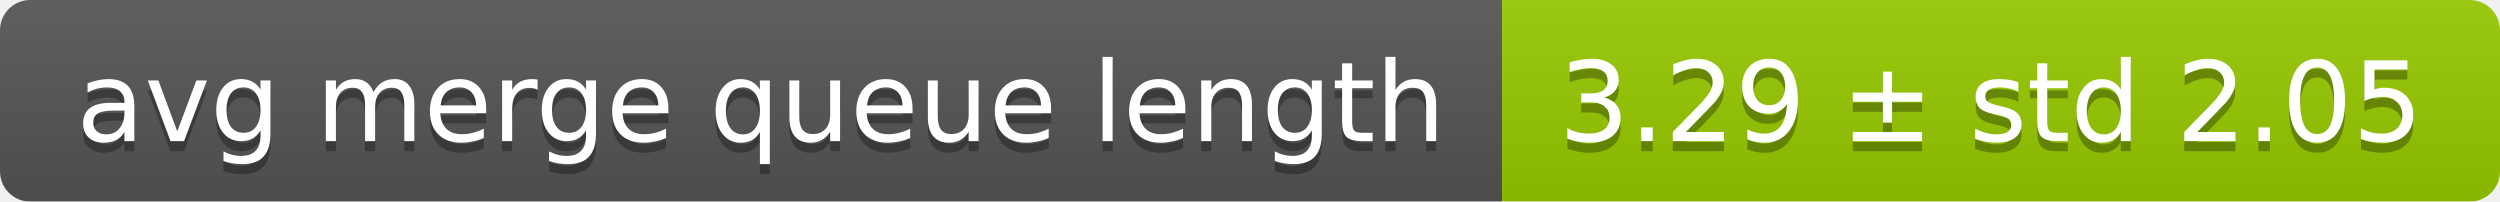
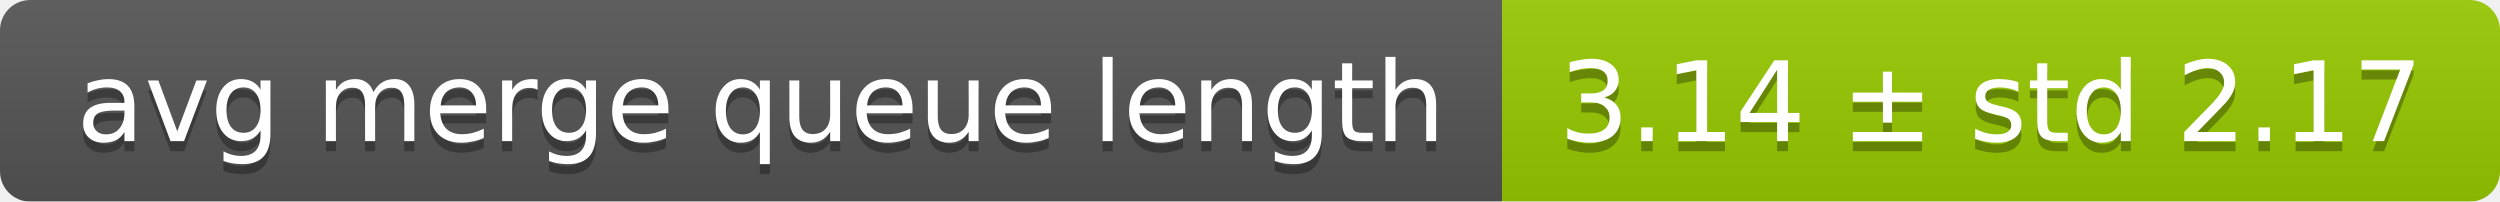
<svg xmlns="http://www.w3.org/2000/svg" width="248" height="20">
  <linearGradient id="smooth" x2="0" y2="100%">
    <stop offset="0" stop-color="#bbb" stop-opacity=".1" />
    <stop offset="1" stop-opacity=".1" />
  </linearGradient>
  <mask id="round">
    <rect width="248" height="20" rx="3" fill="#fff" />
  </mask>
  <g mask="url(#round)">
    <rect width="149" height="20" fill="#555" />
    <rect x="149" width="99" height="20" fill="#97ca00" />
    <rect width="248" height="20" fill="url(#smooth)" />
  </g>
  <g fill="#fff" text-anchor="middle" font-family="DejaVu Sans,Verdana,Geneva,sans-serif" font-size="11">
    <text x="75.5" y="15" fill="#010101" fill-opacity=".3">avg merge queue length</text>
    <text x="75.5" y="14">avg merge queue length</text>
-     <text x="197.5" y="15" fill="#010101" fill-opacity=".3">3.29 ± std 2.05</text>
-     <text x="197.5" y="14">3.29 ± std 2.05</text>
+     <text x="197.5" y="15" fill="#010101" fill-opacity=".3">3.14 ± std 2.17</text>
+     <text x="197.5" y="14">3.14 ± std 2.17</text>
  </g>
</svg>
